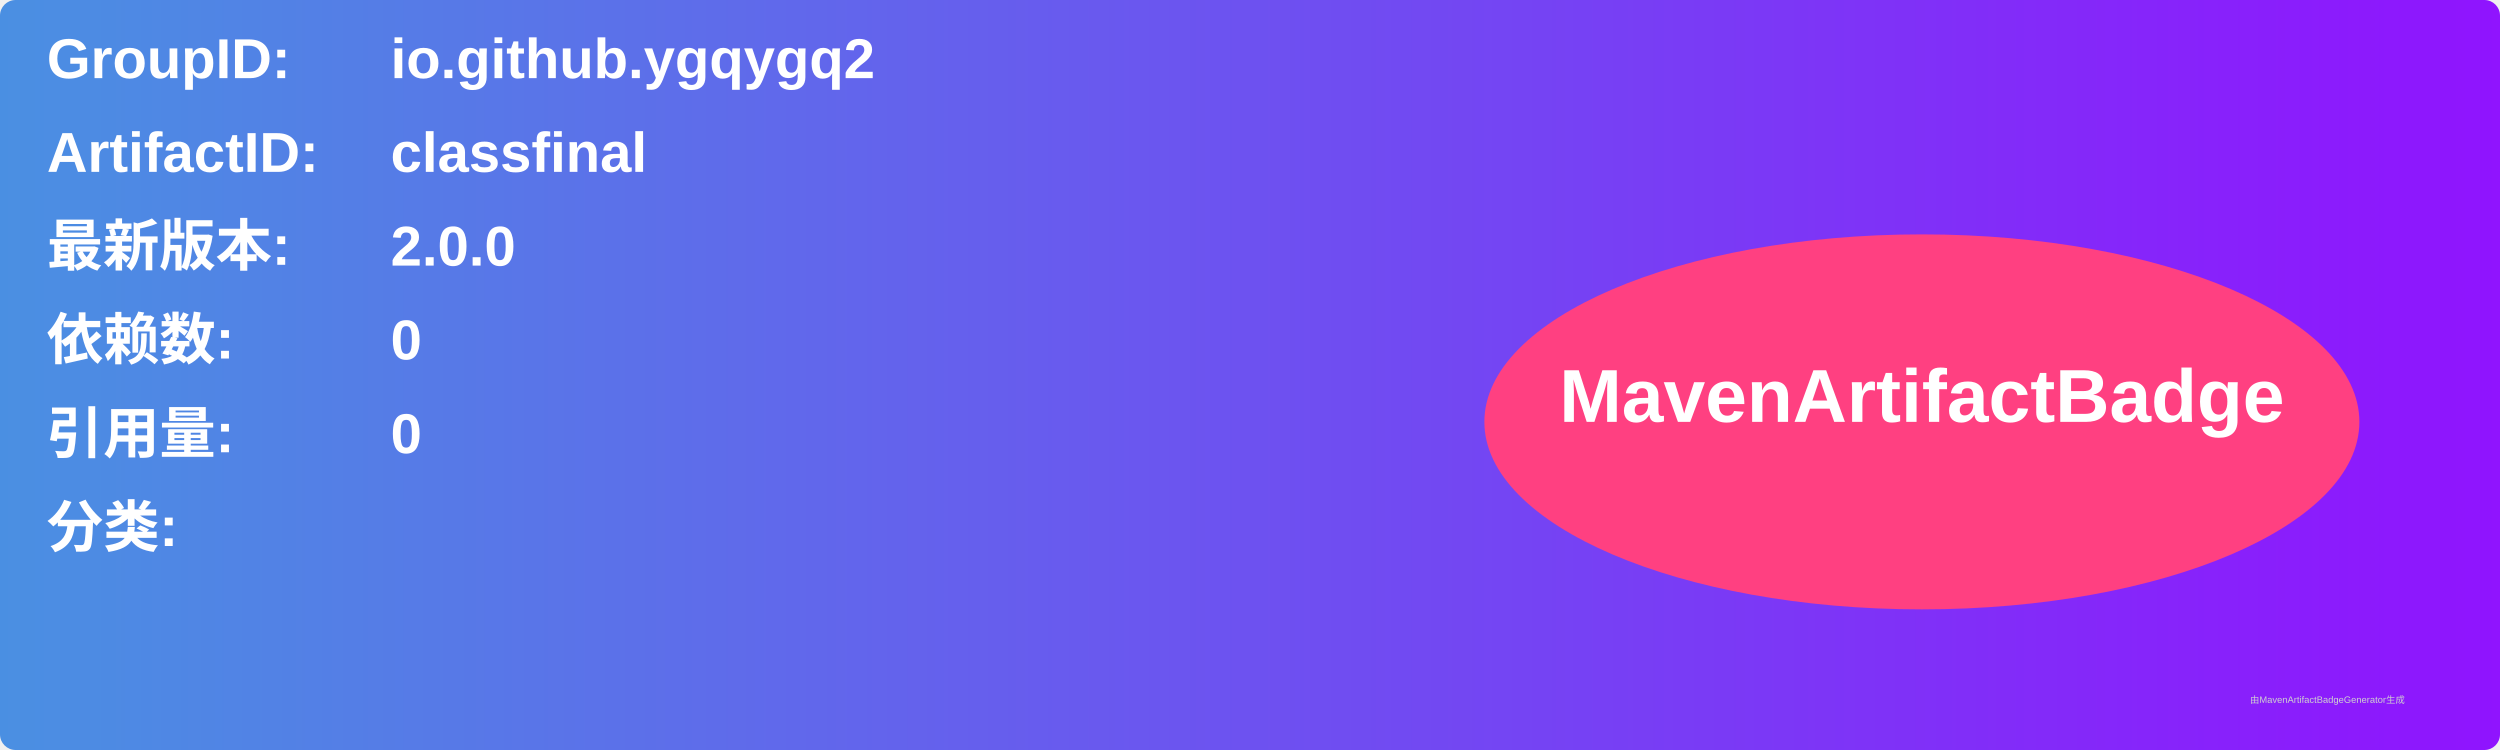
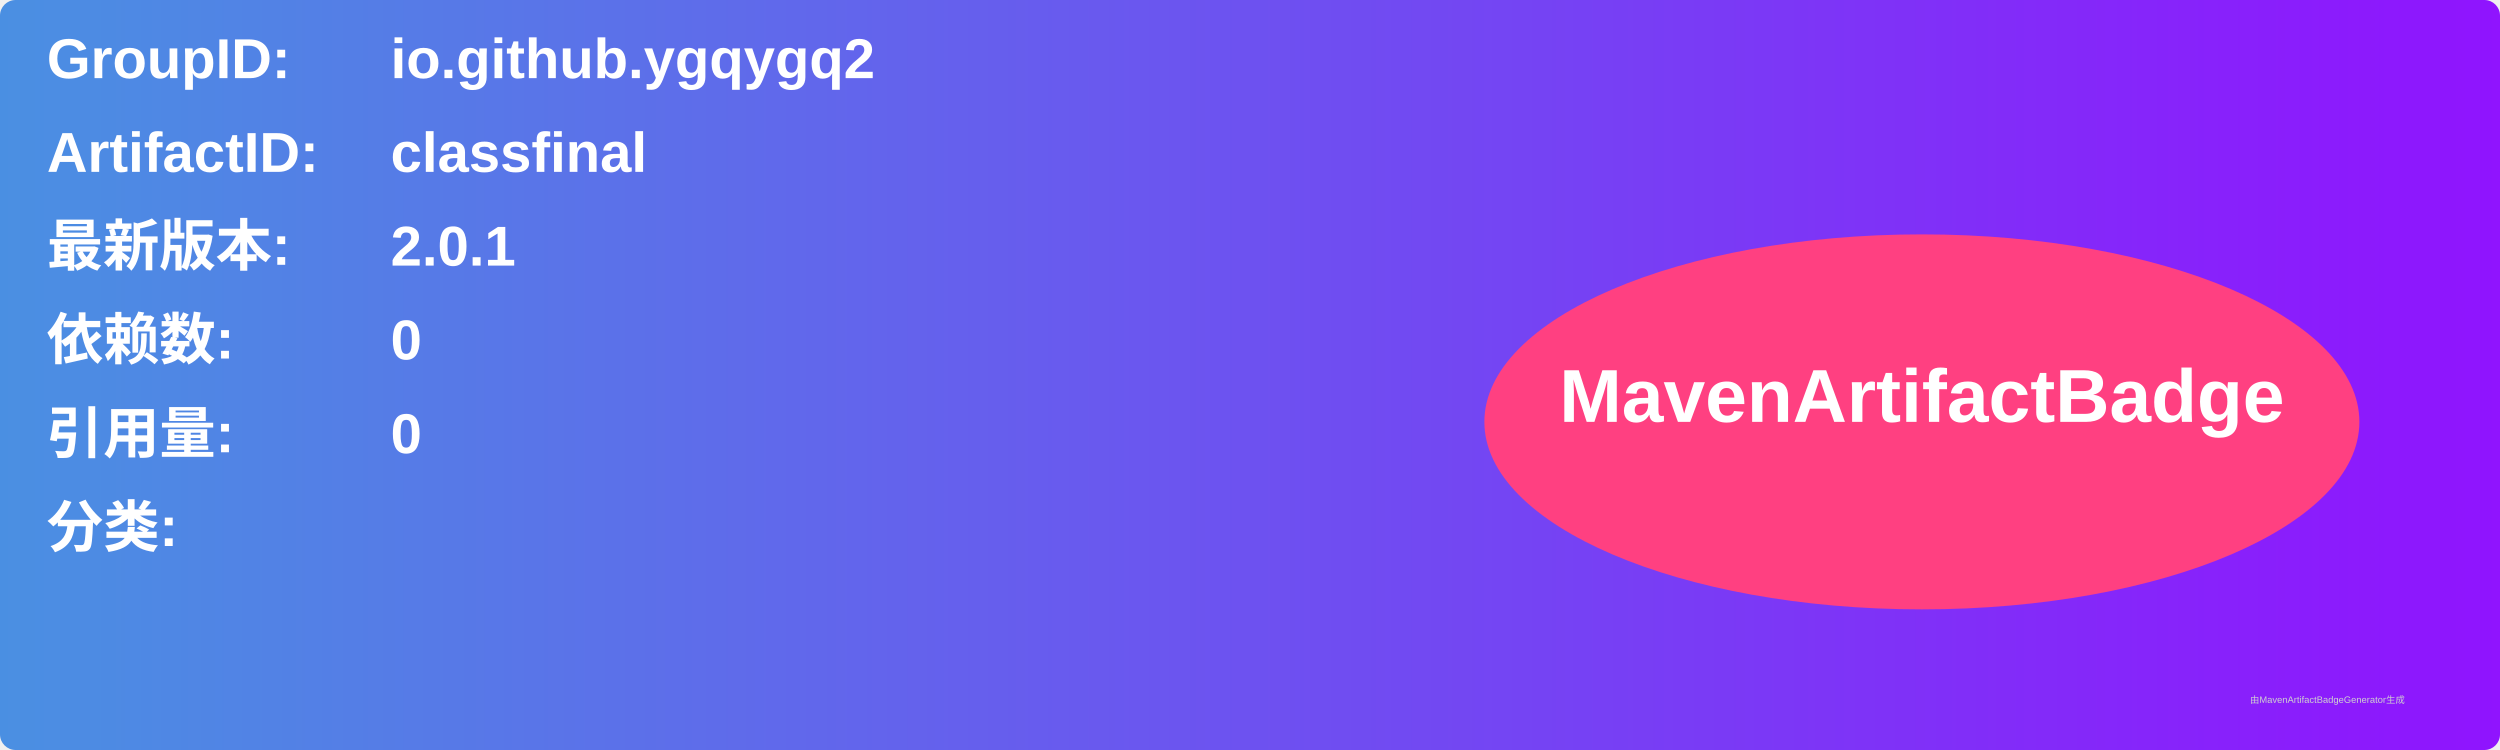
<svg xmlns="http://www.w3.org/2000/svg" width="800" height="240" viewBox="0 0 800 240">
  <linearGradient id="grad" x1="0%" y1="0%" x2="100%" y2="0%">
    <stop offset="0%" stop-color="#4a90e2" />
    <stop offset="100%" stop-color="#9013fe" />
  </linearGradient>
  <rect width="100%" height="100%" rx="5" ry="5" fill="url(#grad)" />
  <g transform="translate(15, 15)">
    <text x="0" y="10" font-family="Arial" font-size="18" fill="white" font-weight="bold" width="260">GroupID:</text>
    <text x="110" y="10" font-family="Arial" font-size="18" fill="white" font-weight="bold" width="460">io.github.ygqygq2</text>
    <text x="0" y="40" font-family="Arial" font-size="18" fill="white" font-weight="bold" width="260">ArtifactID:</text>
    <text x="110" y="40" font-family="Arial" font-size="18" fill="white" font-weight="bold" width="460">classfinal</text>
    <text x="0" y="70" font-family="Arial" font-size="18" fill="white" font-weight="bold">最新版本:</text>
    <text x="110" y="70" font-family="Arial" font-size="18" fill="white" font-weight="bold">
-       <tspan font-weight="bold">2.0.0</tspan>
+       <tspan font-weight="bold">2.0.1</tspan>
    </text>
    <text x="0" y="100" font-family="Arial" font-size="18" fill="white" font-weight="bold">依赖数: </text>
    <text x="110" y="100" font-family="Arial" font-size="18" fill="white">
      <tspan font-weight="bold">0</tspan>
    </text>
    <text x="0" y="130" font-family="Arial" font-size="18" fill="white" font-weight="bold">引用量: </text>
    <text x="110" y="130" font-family="Arial" font-size="18" fill="white">
      <tspan font-weight="bold">0</tspan>
    </text>
    <text x="0" y="160" font-family="Arial" font-size="18" fill="white" font-weight="bold">分类:</text>
    <text x="10" y="190" font-family="Arial" font-size="10" fill="white">
      <tspan font-weight="bold" />
    </text>
    <ellipse cx="600" cy="120" rx="140" ry="60" fill="#ff4081" />
    <text x="600" y="120" text-anchor="middle" font-family="Arial" font-size="24" fill="white" font-weight="bold">MavenArtifactBadge</text>
  </g>
  <text x="720" y="225" font-family="Arial" font-size="3" fill="#d0d0d0">由MavenArtifactBadgeGenerator生成</text>
</svg>
